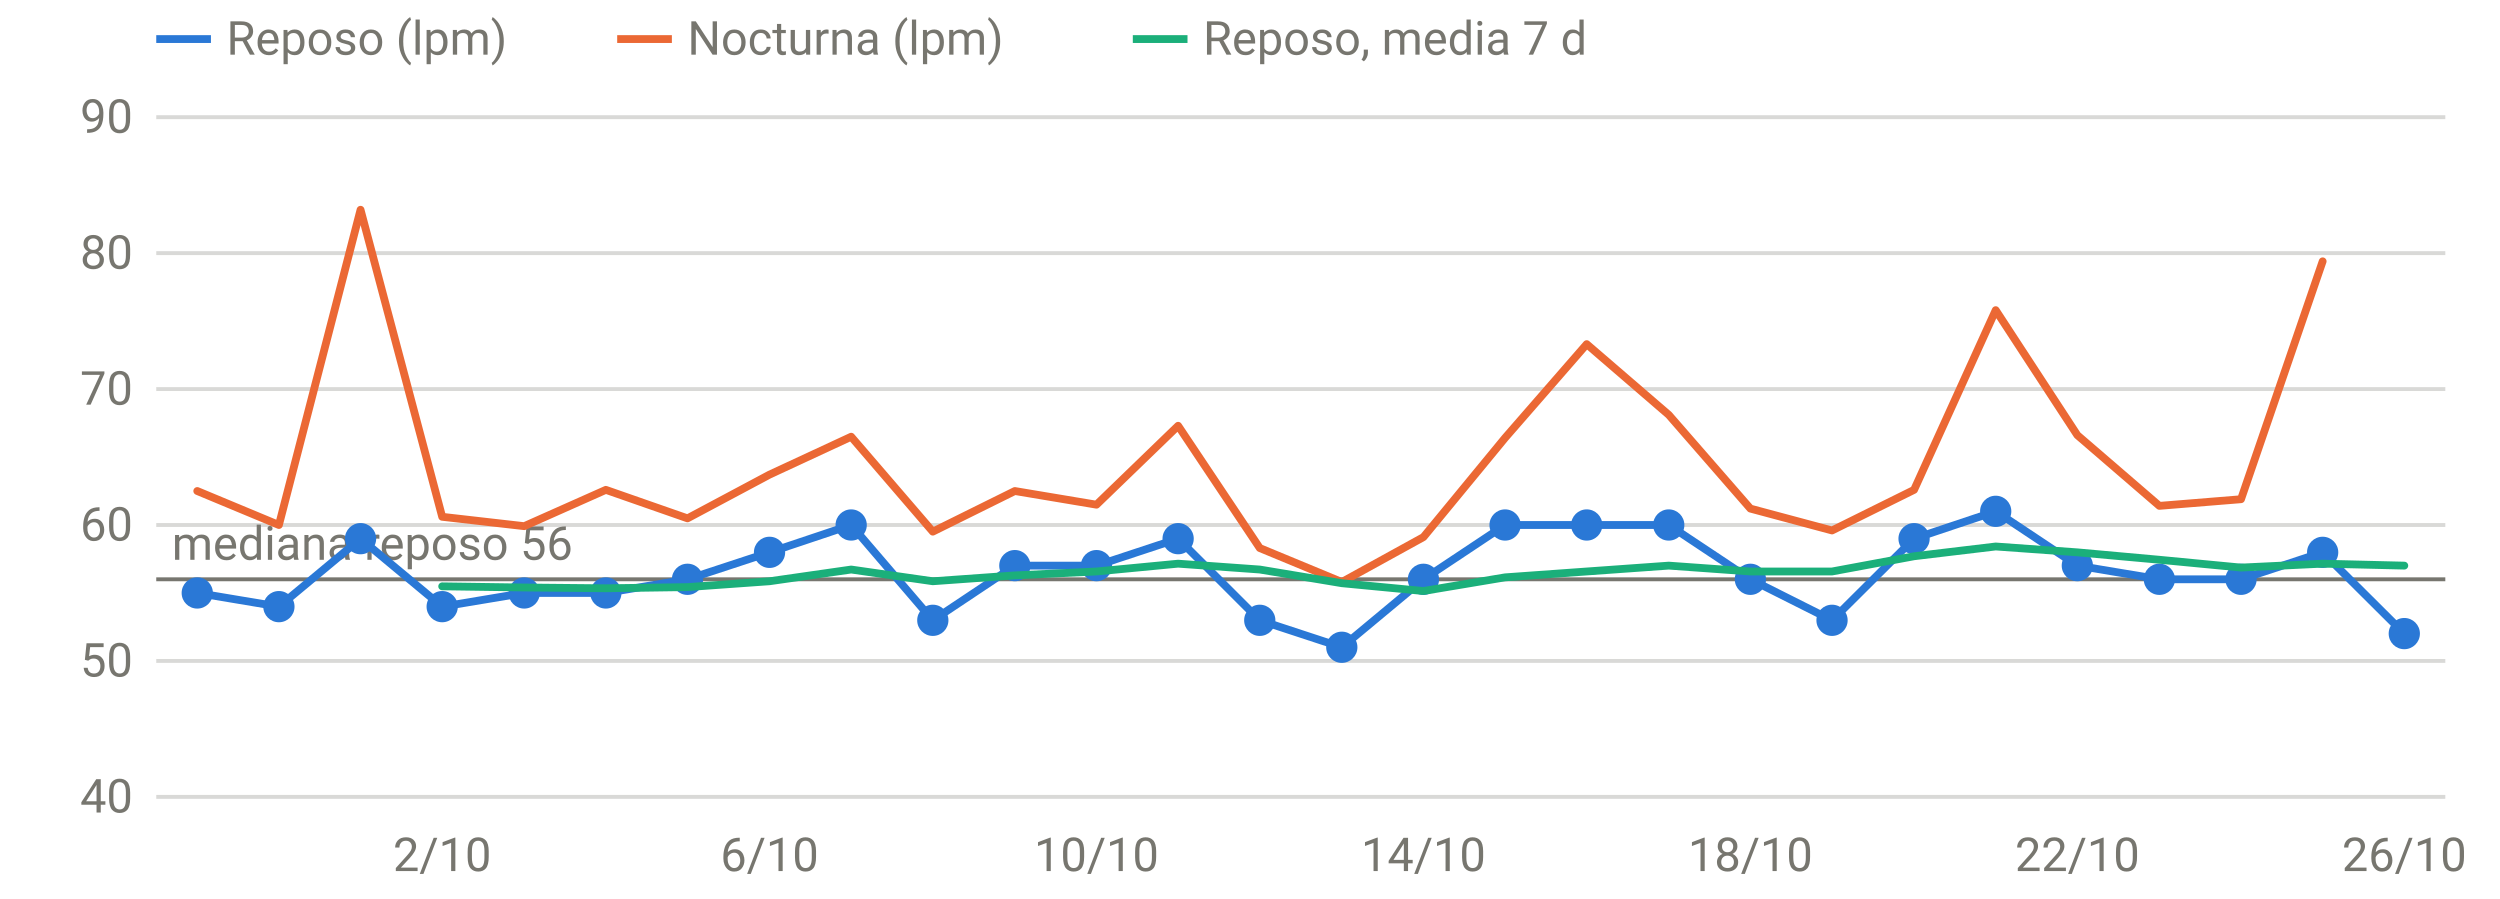
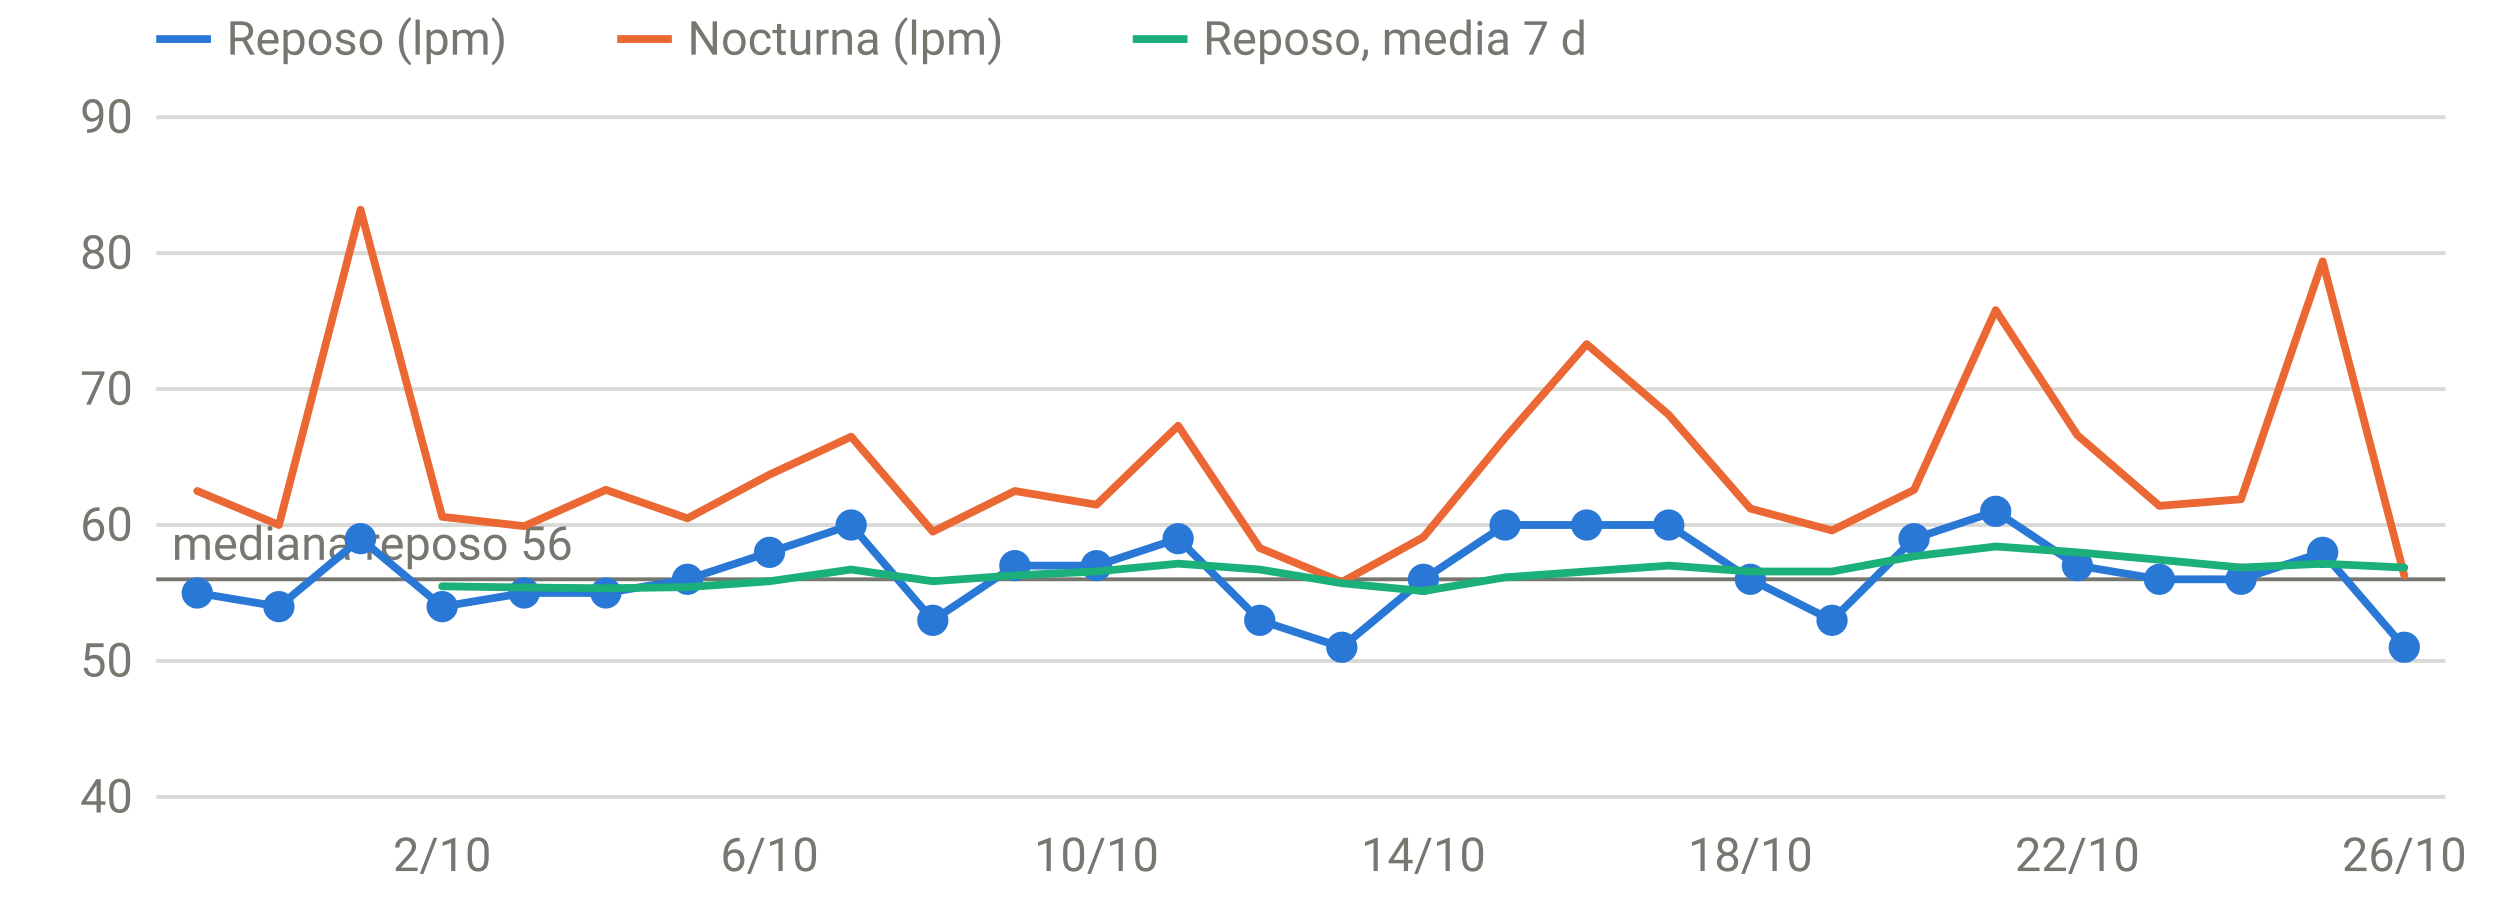
<svg xmlns="http://www.w3.org/2000/svg" viewBox="0 0 640 230" width="640" height="230" role="img" aria-label="FC en reposo y nocturna" font-family="system-ui,-apple-system,Segoe UI,Roboto,sans-serif" font-size="12" fill="#77766f">
  <line x1="40" x2="626" y1="204.0" y2="204.0" stroke="rgba(119,118,111,0.28)" stroke-width="1" />
  <text x="34" y="208.0" text-anchor="end">40</text>
  <line x1="40" x2="626" y1="169.2" y2="169.2" stroke="rgba(119,118,111,0.28)" stroke-width="1" />
  <text x="34" y="173.2" text-anchor="end">50</text>
  <line x1="40" x2="626" y1="134.4" y2="134.4" stroke="rgba(119,118,111,0.28)" stroke-width="1" />
  <text x="34" y="138.4" text-anchor="end">60</text>
  <line x1="40" x2="626" y1="99.6" y2="99.6" stroke="rgba(119,118,111,0.28)" stroke-width="1" />
  <text x="34" y="103.6" text-anchor="end">70</text>
  <line x1="40" x2="626" y1="64.8" y2="64.8" stroke="rgba(119,118,111,0.28)" stroke-width="1" />
  <text x="34" y="68.8" text-anchor="end">80</text>
  <line x1="40" x2="626" y1="30.0" y2="30.0" stroke="rgba(119,118,111,0.28)" stroke-width="1" />
  <text x="34" y="34.0" text-anchor="end">90</text>
  <text x="113.2" y="223" text-anchor="middle">2/10</text>
  <text x="197.0" y="223" text-anchor="middle">6/10</text>
  <text x="280.7" y="223" text-anchor="middle">10/10</text>
  <text x="364.4" y="223" text-anchor="middle">14/10</text>
  <text x="448.1" y="223" text-anchor="middle">18/10</text>
  <text x="531.8" y="223" text-anchor="middle">22/10</text>
  <text x="615.5" y="223" text-anchor="middle">26/10</text>
  <line x1="40" x2="626" y1="148.3" y2="148.3" stroke="#77766f" stroke-width="1" />
  <text x="44" y="143.3" text-anchor="start">mediana reposo 56</text>
-   <path d="M50.5,151.8 L71.4,155.3 L92.3,137.9 L113.2,155.3 L134.2,151.8 L155.1,151.8 L176.0,148.3 L197.0,141.4 L217.9,134.4 L238.8,158.8 L259.8,144.8 L280.7,144.8 L301.6,137.9 L322.5,158.8 L343.5,165.7 L364.4,148.3 L385.3,134.4 L406.2,134.4 L427.2,134.4 L448.1,148.3 L469.0,158.8 L490.0,137.9 L510.9,130.9 L531.8,144.8 L552.8,148.3 L573.7,148.3 L594.6,141.4 L615.5,162.2" fill="none" stroke="#2a78d6" stroke-width="2" stroke-linejoin="round" stroke-linecap="round" />
+   <path d="M50.5,151.8 L71.4,155.3 L92.3,137.9 L113.2,155.3 L134.2,151.8 L155.1,151.8 L176.0,148.3 L197.0,141.4 L217.9,134.4 L238.8,158.8 L259.8,144.8 L280.7,144.8 L301.6,137.9 L322.5,158.8 L343.5,165.7 L364.4,148.3 L385.3,134.4 L406.2,134.4 L427.2,134.4 L448.1,148.3 L469.0,158.8 L490.0,137.9 L510.9,130.9 L531.8,144.8 L552.8,148.3 L573.7,148.3 L594.6,141.4 L615.5,165.7" fill="none" stroke="#2a78d6" stroke-width="2" stroke-linejoin="round" stroke-linecap="round" />
  <circle cx="50.5" cy="151.8" r="4" fill="#2a78d6" />
  <circle cx="71.4" cy="155.3" r="4" fill="#2a78d6" />
  <circle cx="92.3" cy="137.9" r="4" fill="#2a78d6" />
  <circle cx="113.2" cy="155.3" r="4" fill="#2a78d6" />
  <circle cx="134.2" cy="151.8" r="4" fill="#2a78d6" />
  <circle cx="155.1" cy="151.8" r="4" fill="#2a78d6" />
  <circle cx="176.0" cy="148.3" r="4" fill="#2a78d6" />
  <circle cx="197.0" cy="141.4" r="4" fill="#2a78d6" />
  <circle cx="217.9" cy="134.4" r="4" fill="#2a78d6" />
  <circle cx="238.8" cy="158.8" r="4" fill="#2a78d6" />
  <circle cx="259.8" cy="144.8" r="4" fill="#2a78d6" />
  <circle cx="280.7" cy="144.8" r="4" fill="#2a78d6" />
  <circle cx="301.6" cy="137.9" r="4" fill="#2a78d6" />
  <circle cx="322.5" cy="158.8" r="4" fill="#2a78d6" />
  <circle cx="343.5" cy="165.7" r="4" fill="#2a78d6" />
  <circle cx="364.4" cy="148.3" r="4" fill="#2a78d6" />
  <circle cx="385.3" cy="134.4" r="4" fill="#2a78d6" />
  <circle cx="406.2" cy="134.4" r="4" fill="#2a78d6" />
  <circle cx="427.2" cy="134.4" r="4" fill="#2a78d6" />
  <circle cx="448.1" cy="148.3" r="4" fill="#2a78d6" />
  <circle cx="469.0" cy="158.8" r="4" fill="#2a78d6" />
  <circle cx="490.0" cy="137.9" r="4" fill="#2a78d6" />
  <circle cx="510.9" cy="130.9" r="4" fill="#2a78d6" />
  <circle cx="531.8" cy="144.8" r="4" fill="#2a78d6" />
  <circle cx="552.8" cy="148.3" r="4" fill="#2a78d6" />
  <circle cx="573.7" cy="148.3" r="4" fill="#2a78d6" />
  <circle cx="594.6" cy="141.4" r="4" fill="#2a78d6" />
-   <circle cx="615.5" cy="162.2" r="4" fill="#2a78d6" />
-   <path d="M50.5,125.7 L71.4,134.4 L92.3,53.7 L113.2,132.3 L134.2,134.7 L155.1,125.4 L176.0,132.7 L197.0,121.5 L217.9,111.8 L238.8,136.1 L259.8,125.7 L280.7,129.2 L301.6,109.0 L322.5,140.3 L343.5,149.0 L364.4,137.5 L385.3,112.1 L406.2,88.1 L427.2,106.2 L448.1,130.2 L469.0,135.8 L490.0,125.4 L510.9,79.4 L531.8,111.4 L552.8,129.5 L573.7,127.8 L594.6,66.9" fill="none" stroke="#eb6834" stroke-width="2" stroke-linejoin="round" stroke-linecap="round" />
-   <path d="M113.2,150.1 L134.2,150.4 L155.1,150.6 L176.0,150.3 L197.0,148.8 L217.9,145.8 L238.8,148.8 L259.8,147.3 L280.7,146.3 L301.6,144.3 L322.5,145.8 L343.5,149.3 L364.4,151.3 L385.3,147.8 L406.2,146.3 L427.2,144.8 L448.1,146.3 L469.0,146.3 L490.0,142.4 L510.9,139.9 L531.8,141.4 L552.8,143.3 L573.7,145.3 L594.6,144.3 L615.5,144.8" fill="none" stroke="#1baf7a" stroke-width="2" stroke-linejoin="round" stroke-linecap="round" />
+   <circle cx="615.5" cy="165.7" r="4" fill="#2a78d6" />
+   <path d="M50.5,125.7 L71.4,134.4 L92.3,53.7 L113.2,132.3 L134.2,134.7 L155.1,125.4 L176.0,132.7 L197.0,121.5 L217.9,111.8 L238.8,136.1 L259.8,125.7 L280.7,129.2 L301.6,109.0 L322.5,140.3 L343.5,149.0 L364.4,137.5 L385.3,112.1 L406.2,88.1 L427.2,106.2 L448.1,130.2 L469.0,135.8 L490.0,125.4 L510.9,79.4 L531.8,111.4 L552.8,129.5 L573.7,127.8 L594.6,66.9 L615.5,147.3" fill="none" stroke="#eb6834" stroke-width="2" stroke-linejoin="round" stroke-linecap="round" />
+   <path d="M113.2,150.1 L134.2,150.4 L155.1,150.6 L176.0,150.3 L197.0,148.8 L217.9,145.8 L238.8,148.8 L259.8,147.3 L280.7,146.3 L301.6,144.3 L322.5,145.8 L343.5,149.3 L364.4,151.3 L385.3,147.8 L406.2,146.3 L427.2,144.8 L448.1,146.3 L469.0,146.3 L490.0,142.4 L510.9,139.9 L531.8,141.4 L552.8,143.3 L573.7,145.3 L594.6,144.3 L615.5,145.3" fill="none" stroke="#1baf7a" stroke-width="2" stroke-linejoin="round" stroke-linecap="round" />
  <line x1="40" x2="54" y1="10" y2="10" stroke="#2a78d6" stroke-width="2" />
  <text x="58" y="14">Reposo (lpm)</text>
  <line x1="158" x2="172" y1="10" y2="10" stroke="#eb6834" stroke-width="2" />
  <text x="176" y="14">Nocturna (lpm)</text>
  <line x1="290" x2="304" y1="10" y2="10" stroke="#1baf7a" stroke-width="2" />
  <text x="308" y="14">Reposo, media 7 d</text>
</svg>
